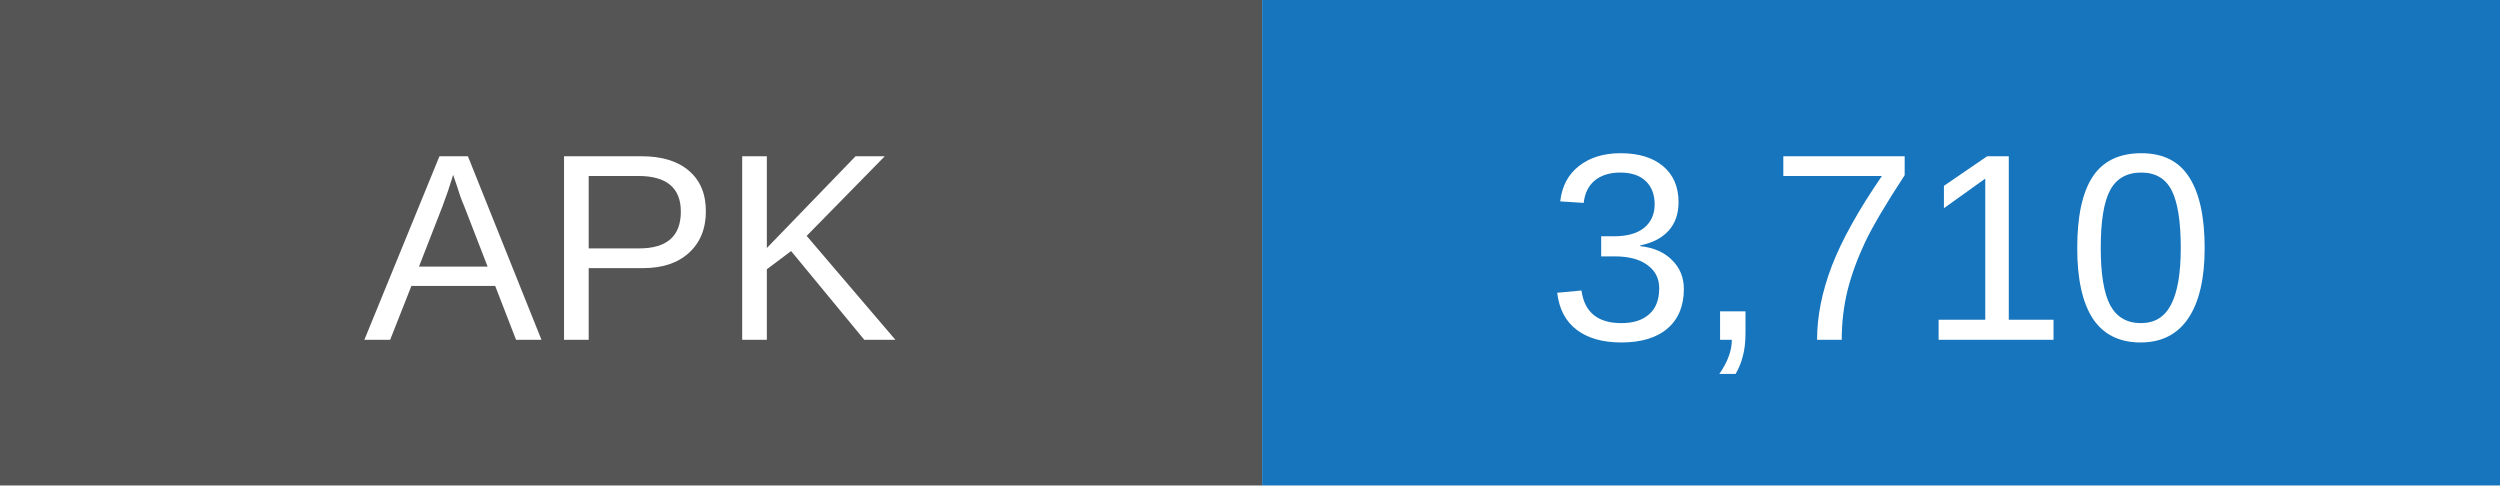
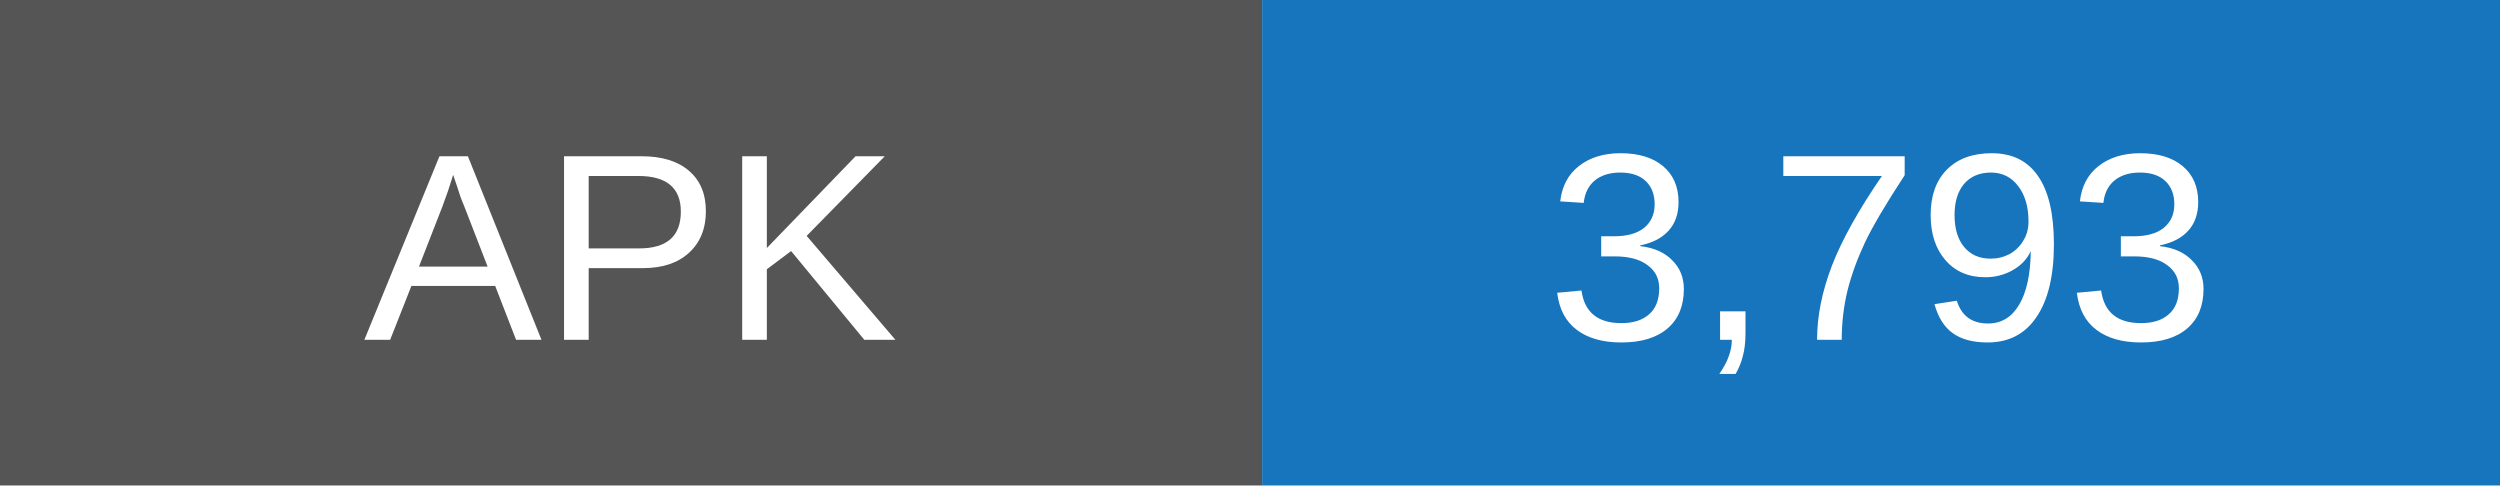
- <svg xmlns="http://www.w3.org/2000/svg" width="103" height="20" role="img" aria-label="APK downloads: 3710">
+ <svg xmlns="http://www.w3.org/2000/svg" width="103" height="20" role="img" aria-label="APK downloads: 3793">
  <rect width="52" height="20" fill="#555" />
  <rect x="52" width="51" height="20" fill="#1675bd" />
  <g fill="white" text-anchor="middle" font-family="Arial,sans-serif" font-size="11">
    <text x="26" y="14">APK</text>
-     <text x="77.5" y="14">3,710</text>
+     <text x="77.5" y="14">3,793</text>
  </g>
</svg>
